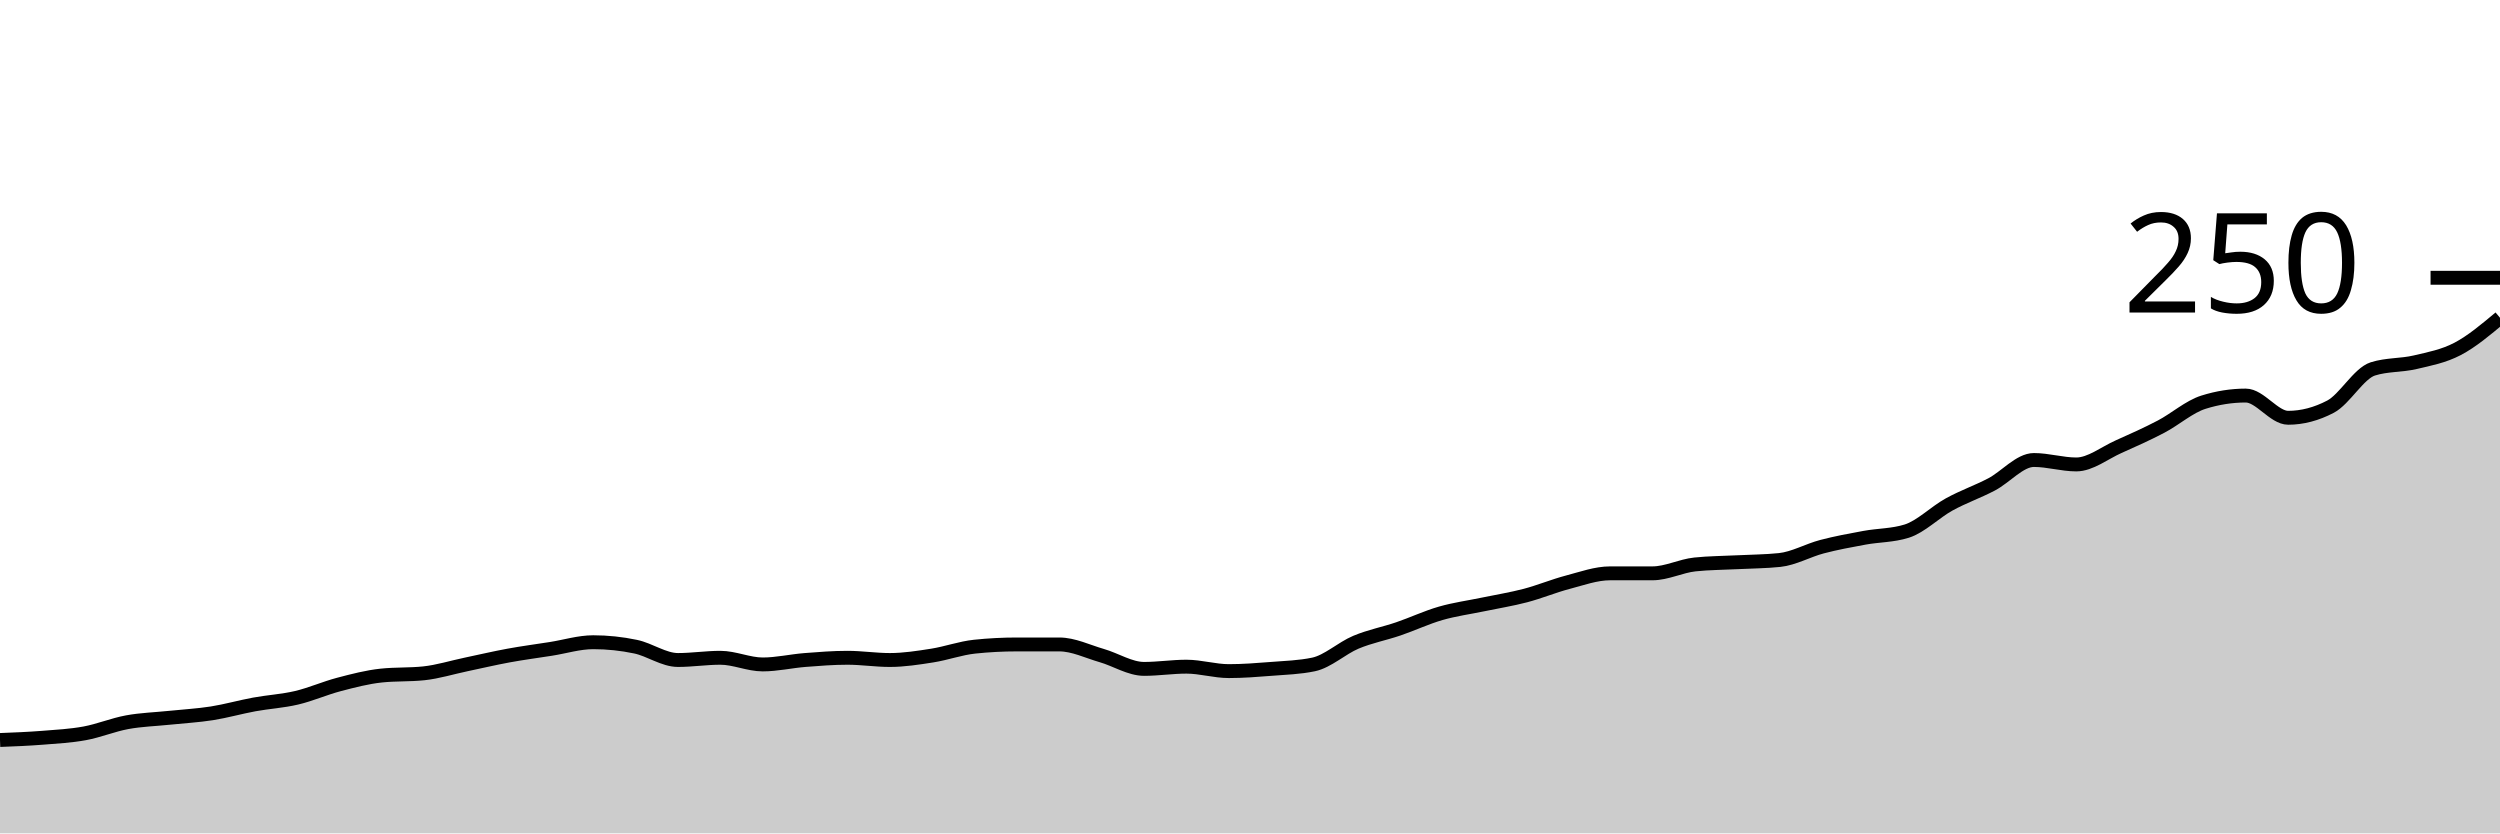
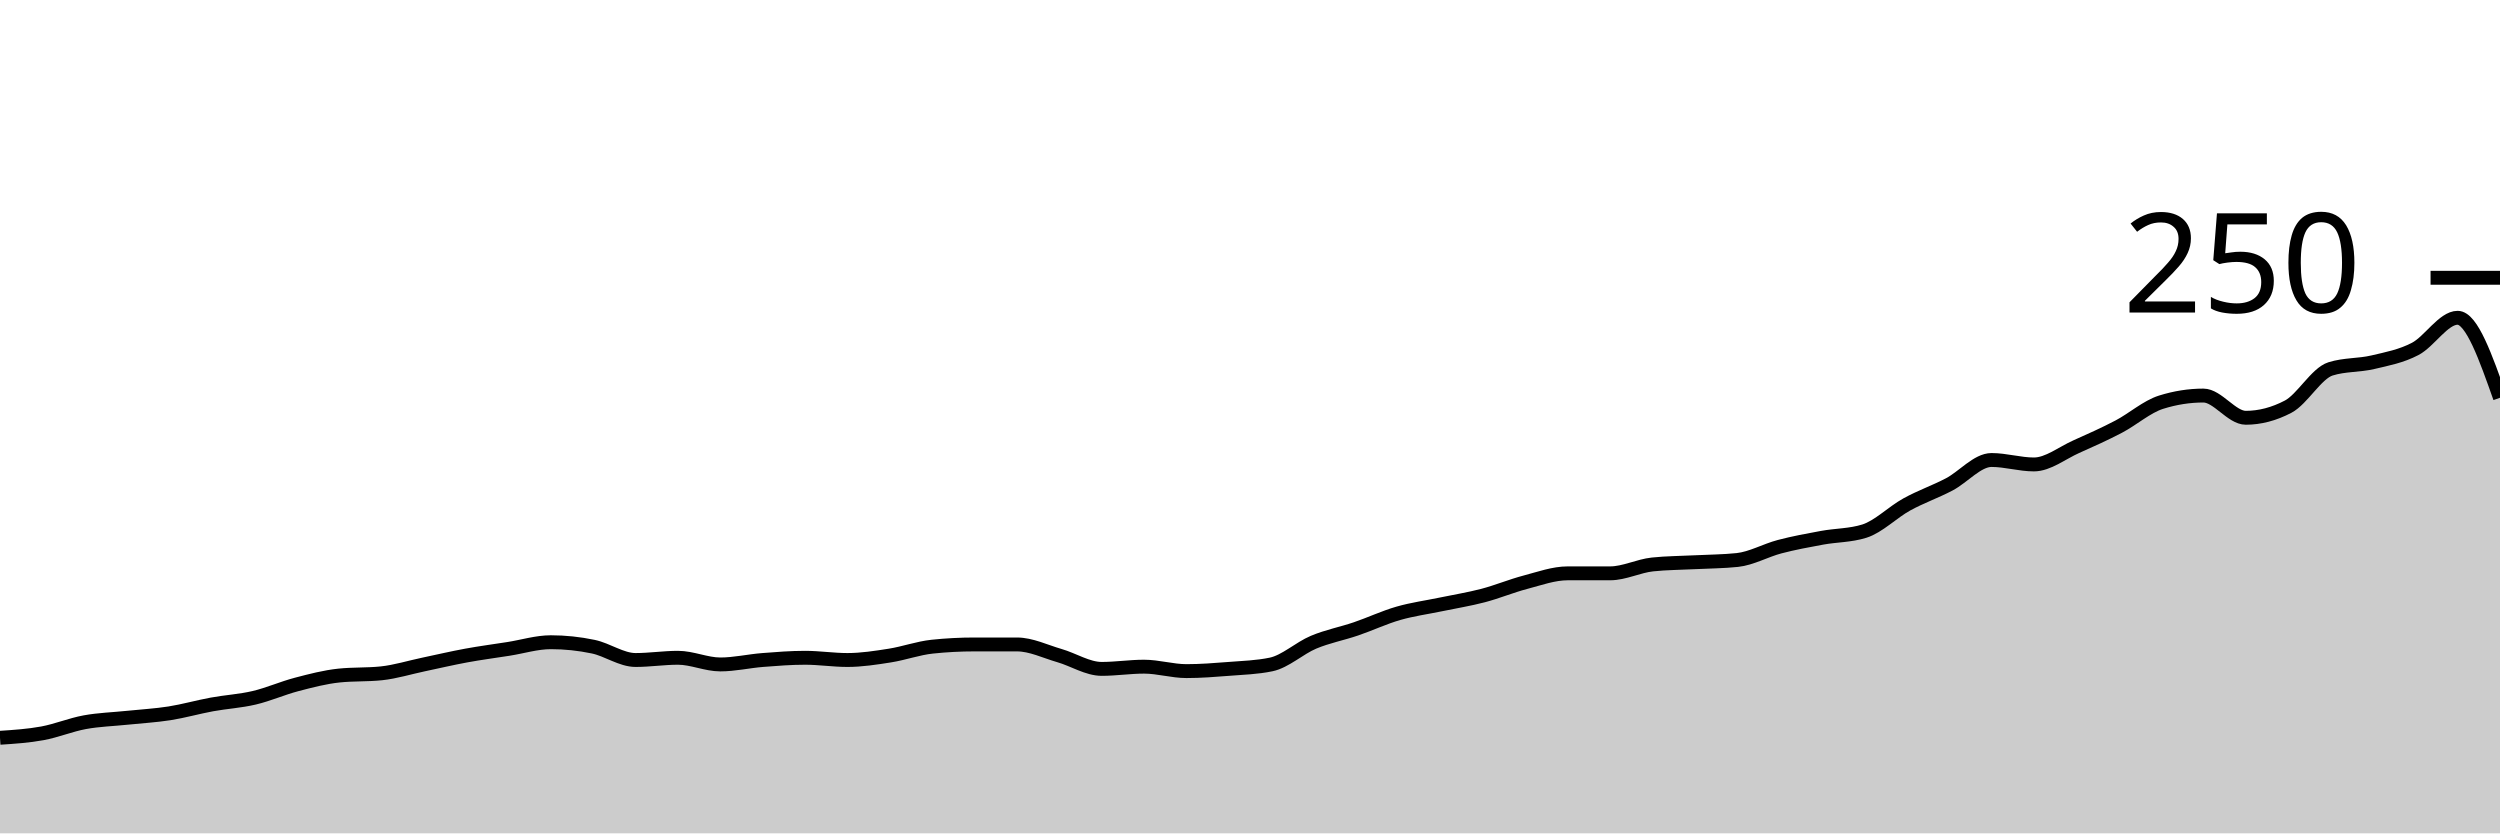
<svg xmlns="http://www.w3.org/2000/svg" viewBox="0 0 180 60">
  <g transform="translate(0,20)">
-     <path class="area" fill="rgba(0, 0, 0, 0.2)" d="M0,33.28C1.017,33.24,2.034,33.2,3.051,33.12C4.068,33.04,5.085,32.987,6.102,32.8C7.119,32.613,8.136,32.187,9.153,32C10.169,31.813,11.186,31.787,12.203,31.68C13.22,31.573,14.237,31.52,15.254,31.36C16.271,31.2,17.288,30.907,18.305,30.72C19.322,30.533,20.339,30.48,21.356,30.24C22.373,30,23.39,29.547,24.407,29.28C25.424,29.013,26.441,28.747,27.458,28.64C28.475,28.533,29.492,28.587,30.508,28.48C31.525,28.373,32.542,28.053,33.559,27.84C34.576,27.627,35.593,27.387,36.61,27.2C37.627,27.013,38.644,26.88,39.661,26.72C40.678,26.56,41.695,26.24,42.712,26.24C43.729,26.24,44.746,26.347,45.763,26.56C46.78,26.773,47.797,27.52,48.814,27.52C49.831,27.52,50.847,27.36,51.864,27.36C52.881,27.36,53.898,27.84,54.915,27.84C55.932,27.84,56.949,27.6,57.966,27.52C58.983,27.44,60,27.36,61.017,27.36C62.034,27.36,63.051,27.52,64.068,27.52C65.085,27.52,66.102,27.36,67.119,27.2C68.136,27.04,69.153,26.667,70.169,26.56C71.186,26.453,72.203,26.4,73.22,26.4C74.237,26.4,75.254,26.4,76.271,26.4C77.288,26.4,78.305,26.907,79.322,27.2C80.339,27.493,81.356,28.16,82.373,28.16C83.39,28.16,84.407,28,85.424,28C86.441,28,87.458,28.32,88.475,28.32C89.492,28.32,90.508,28.24,91.525,28.16C92.542,28.08,93.559,28.053,94.576,27.84C95.593,27.627,96.61,26.667,97.627,26.24C98.644,25.813,99.661,25.627,100.678,25.28C101.695,24.933,102.712,24.453,103.729,24.16C104.746,23.867,105.763,23.733,106.78,23.52C107.797,23.307,108.814,23.147,109.831,22.88C110.847,22.613,111.864,22.187,112.881,21.92C113.898,21.653,114.915,21.28,115.932,21.28C116.949,21.28,117.966,21.28,118.983,21.28C120,21.28,121.017,20.747,122.034,20.64C123.051,20.533,124.068,20.533,125.085,20.48C126.102,20.427,127.119,20.427,128.136,20.32C129.153,20.213,130.169,19.627,131.186,19.36C132.203,19.093,133.22,18.907,134.237,18.72C135.254,18.533,136.271,18.56,137.288,18.24C138.305,17.92,139.322,16.88,140.339,16.32C141.356,15.76,142.373,15.413,143.39,14.88C144.407,14.347,145.424,13.12,146.441,13.12C147.458,13.12,148.475,13.44,149.492,13.44C150.508,13.44,151.525,12.613,152.542,12.16C153.559,11.707,154.576,11.253,155.593,10.72C156.61,10.187,157.627,9.28,158.644,8.96C159.661,8.64,160.678,8.48,161.695,8.48C162.712,8.48,163.729,10.08,164.746,10.08C165.763,10.08,166.78,9.813,167.797,9.28C168.814,8.747,169.831,6.88,170.847,6.56C171.864,6.24,172.881,6.32,173.898,6.08C174.915,5.84,175.932,5.653,176.949,5.12C177.966,4.587,178.983,3.733,180,2.88L180,40C178.983,40,177.966,40,176.949,40C175.932,40,174.915,40,173.898,40C172.881,40,171.864,40,170.847,40C169.831,40,168.814,40,167.797,40C166.78,40,165.763,40,164.746,40C163.729,40,162.712,40,161.695,40C160.678,40,159.661,40,158.644,40C157.627,40,156.61,40,155.593,40C154.576,40,153.559,40,152.542,40C151.525,40,150.508,40,149.492,40C148.475,40,147.458,40,146.441,40C145.424,40,144.407,40,143.39,40C142.373,40,141.356,40,140.339,40C139.322,40,138.305,40,137.288,40C136.271,40,135.254,40,134.237,40C133.22,40,132.203,40,131.186,40C130.169,40,129.153,40,128.136,40C127.119,40,126.102,40,125.085,40C124.068,40,123.051,40,122.034,40C121.017,40,120,40,118.983,40C117.966,40,116.949,40,115.932,40C114.915,40,113.898,40,112.881,40C111.864,40,110.847,40,109.831,40C108.814,40,107.797,40,106.78,40C105.763,40,104.746,40,103.729,40C102.712,40,101.695,40,100.678,40C99.661,40,98.644,40,97.627,40C96.61,40,95.593,40,94.576,40C93.559,40,92.542,40,91.525,40C90.508,40,89.492,40,88.475,40C87.458,40,86.441,40,85.424,40C84.407,40,83.39,40,82.373,40C81.356,40,80.339,40,79.322,40C78.305,40,77.288,40,76.271,40C75.254,40,74.237,40,73.22,40C72.203,40,71.186,40,70.169,40C69.153,40,68.136,40,67.119,40C66.102,40,65.085,40,64.068,40C63.051,40,62.034,40,61.017,40C60,40,58.983,40,57.966,40C56.949,40,55.932,40,54.915,40C53.898,40,52.881,40,51.864,40C50.847,40,49.831,40,48.814,40C47.797,40,46.78,40,45.763,40C44.746,40,43.729,40,42.712,40C41.695,40,40.678,40,39.661,40C38.644,40,37.627,40,36.61,40C35.593,40,34.576,40,33.559,40C32.542,40,31.525,40,30.508,40C29.492,40,28.475,40,27.458,40C26.441,40,25.424,40,24.407,40C23.39,40,22.373,40,21.356,40C20.339,40,19.322,40,18.305,40C17.288,40,16.271,40,15.254,40C14.237,40,13.22,40,12.203,40C11.186,40,10.169,40,9.153,40C8.136,40,7.119,40,6.102,40C5.085,40,4.068,40,3.051,40C2.034,40,1.017,40,0,40Z" />
-     <path class="line" stroke="black" fill="none" d="M0,33.28C1.017,33.24,2.034,33.2,3.051,33.12C4.068,33.04,5.085,32.987,6.102,32.8C7.119,32.613,8.136,32.187,9.153,32C10.169,31.813,11.186,31.787,12.203,31.68C13.22,31.573,14.237,31.52,15.254,31.36C16.271,31.2,17.288,30.907,18.305,30.72C19.322,30.533,20.339,30.48,21.356,30.24C22.373,30,23.39,29.547,24.407,29.28C25.424,29.013,26.441,28.747,27.458,28.64C28.475,28.533,29.492,28.587,30.508,28.48C31.525,28.373,32.542,28.053,33.559,27.84C34.576,27.627,35.593,27.387,36.61,27.2C37.627,27.013,38.644,26.88,39.661,26.72C40.678,26.56,41.695,26.24,42.712,26.24C43.729,26.24,44.746,26.347,45.763,26.56C46.78,26.773,47.797,27.52,48.814,27.52C49.831,27.52,50.847,27.36,51.864,27.36C52.881,27.36,53.898,27.84,54.915,27.84C55.932,27.84,56.949,27.6,57.966,27.52C58.983,27.44,60,27.36,61.017,27.36C62.034,27.36,63.051,27.52,64.068,27.52C65.085,27.52,66.102,27.36,67.119,27.2C68.136,27.04,69.153,26.667,70.169,26.56C71.186,26.453,72.203,26.4,73.22,26.4C74.237,26.4,75.254,26.4,76.271,26.4C77.288,26.4,78.305,26.907,79.322,27.2C80.339,27.493,81.356,28.16,82.373,28.16C83.39,28.16,84.407,28,85.424,28C86.441,28,87.458,28.32,88.475,28.32C89.492,28.32,90.508,28.24,91.525,28.16C92.542,28.08,93.559,28.053,94.576,27.84C95.593,27.627,96.61,26.667,97.627,26.24C98.644,25.813,99.661,25.627,100.678,25.28C101.695,24.933,102.712,24.453,103.729,24.16C104.746,23.867,105.763,23.733,106.78,23.52C107.797,23.307,108.814,23.147,109.831,22.88C110.847,22.613,111.864,22.187,112.881,21.92C113.898,21.653,114.915,21.28,115.932,21.28C116.949,21.28,117.966,21.28,118.983,21.28C120,21.28,121.017,20.747,122.034,20.64C123.051,20.533,124.068,20.533,125.085,20.48C126.102,20.427,127.119,20.427,128.136,20.32C129.153,20.213,130.169,19.627,131.186,19.36C132.203,19.093,133.22,18.907,134.237,18.72C135.254,18.533,136.271,18.56,137.288,18.24C138.305,17.92,139.322,16.88,140.339,16.32C141.356,15.76,142.373,15.413,143.39,14.88C144.407,14.347,145.424,13.12,146.441,13.12C147.458,13.12,148.475,13.44,149.492,13.44C150.508,13.44,151.525,12.613,152.542,12.16C153.559,11.707,154.576,11.253,155.593,10.72C156.61,10.187,157.627,9.28,158.644,8.96C159.661,8.64,160.678,8.48,161.695,8.48C162.712,8.48,163.729,10.08,164.746,10.08C165.763,10.08,166.78,9.813,167.797,9.28C168.814,8.747,169.831,6.88,170.847,6.56C171.864,6.24,172.881,6.32,173.898,6.08C174.915,5.84,175.932,5.653,176.949,5.12C177.966,4.587,178.983,3.733,180,2.88" />
+     <path class="area" fill="rgba(0, 0, 0, 0.2)" d="M0,33.12C1.017,33.053,2.034,32.987,3.051,32.8C4.068,32.613,5.085,32.187,6.102,32C7.119,31.813,8.136,31.787,9.153,31.68C10.169,31.573,11.186,31.52,12.203,31.36C13.22,31.2,14.237,30.907,15.254,30.72C16.271,30.533,17.288,30.48,18.305,30.24C19.322,30,20.339,29.547,21.356,29.28C22.373,29.013,23.39,28.747,24.407,28.64C25.424,28.533,26.441,28.587,27.458,28.48C28.475,28.373,29.492,28.053,30.508,27.84C31.525,27.627,32.542,27.387,33.559,27.2C34.576,27.013,35.593,26.88,36.61,26.72C37.627,26.56,38.644,26.24,39.661,26.24C40.678,26.24,41.695,26.347,42.712,26.56C43.729,26.773,44.746,27.52,45.763,27.52C46.78,27.52,47.797,27.36,48.814,27.36C49.831,27.36,50.847,27.84,51.864,27.84C52.881,27.84,53.898,27.6,54.915,27.52C55.932,27.44,56.949,27.36,57.966,27.36C58.983,27.36,60,27.52,61.017,27.52C62.034,27.52,63.051,27.36,64.068,27.2C65.085,27.04,66.102,26.667,67.119,26.56C68.136,26.453,69.153,26.4,70.169,26.4C71.186,26.4,72.203,26.4,73.22,26.4C74.237,26.4,75.254,26.907,76.271,27.2C77.288,27.493,78.305,28.16,79.322,28.16C80.339,28.16,81.356,28,82.373,28C83.39,28,84.407,28.32,85.424,28.32C86.441,28.32,87.458,28.24,88.475,28.16C89.492,28.08,90.508,28.053,91.525,27.84C92.542,27.627,93.559,26.667,94.576,26.24C95.593,25.813,96.61,25.627,97.627,25.28C98.644,24.933,99.661,24.453,100.678,24.16C101.695,23.867,102.712,23.733,103.729,23.52C104.746,23.307,105.763,23.147,106.78,22.88C107.797,22.613,108.814,22.187,109.831,21.92C110.847,21.653,111.864,21.28,112.881,21.28C113.898,21.28,114.915,21.28,115.932,21.28C116.949,21.28,117.966,20.747,118.983,20.64C120,20.533,121.017,20.533,122.034,20.48C123.051,20.427,124.068,20.427,125.085,20.32C126.102,20.213,127.119,19.627,128.136,19.36C129.153,19.093,130.169,18.907,131.186,18.72C132.203,18.533,133.22,18.56,134.237,18.24C135.254,17.92,136.271,16.88,137.288,16.32C138.305,15.76,139.322,15.413,140.339,14.88C141.356,14.347,142.373,13.12,143.39,13.12C144.407,13.12,145.424,13.44,146.441,13.44C147.458,13.44,148.475,12.613,149.492,12.16C150.508,11.707,151.525,11.253,152.542,10.72C153.559,10.187,154.576,9.28,155.593,8.96C156.61,8.64,157.627,8.48,158.644,8.48C159.661,8.48,160.678,10.08,161.695,10.08C162.712,10.08,163.729,9.813,164.746,9.28C165.763,8.747,166.78,6.88,167.797,6.56C168.814,6.24,169.831,6.32,170.847,6.08C171.864,5.84,172.881,5.653,173.898,5.12C174.915,4.587,175.932,2.88,176.949,2.88C177.966,2.88,178.983,5.76,180,8.64L180,40C178.983,40,177.966,40,176.949,40C175.932,40,174.915,40,173.898,40C172.881,40,171.864,40,170.847,40C169.831,40,168.814,40,167.797,40C166.78,40,165.763,40,164.746,40C163.729,40,162.712,40,161.695,40C160.678,40,159.661,40,158.644,40C157.627,40,156.61,40,155.593,40C154.576,40,153.559,40,152.542,40C151.525,40,150.508,40,149.492,40C148.475,40,147.458,40,146.441,40C145.424,40,144.407,40,143.39,40C142.373,40,141.356,40,140.339,40C139.322,40,138.305,40,137.288,40C136.271,40,135.254,40,134.237,40C133.22,40,132.203,40,131.186,40C130.169,40,129.153,40,128.136,40C127.119,40,126.102,40,125.085,40C124.068,40,123.051,40,122.034,40C121.017,40,120,40,118.983,40C117.966,40,116.949,40,115.932,40C114.915,40,113.898,40,112.881,40C111.864,40,110.847,40,109.831,40C108.814,40,107.797,40,106.78,40C105.763,40,104.746,40,103.729,40C102.712,40,101.695,40,100.678,40C99.661,40,98.644,40,97.627,40C96.61,40,95.593,40,94.576,40C93.559,40,92.542,40,91.525,40C90.508,40,89.492,40,88.475,40C87.458,40,86.441,40,85.424,40C84.407,40,83.39,40,82.373,40C81.356,40,80.339,40,79.322,40C78.305,40,77.288,40,76.271,40C75.254,40,74.237,40,73.22,40C72.203,40,71.186,40,70.169,40C69.153,40,68.136,40,67.119,40C66.102,40,65.085,40,64.068,40C63.051,40,62.034,40,61.017,40C60,40,58.983,40,57.966,40C56.949,40,55.932,40,54.915,40C53.898,40,52.881,40,51.864,40C50.847,40,49.831,40,48.814,40C47.797,40,46.78,40,45.763,40C44.746,40,43.729,40,42.712,40C41.695,40,40.678,40,39.661,40C38.644,40,37.627,40,36.61,40C35.593,40,34.576,40,33.559,40C32.542,40,31.525,40,30.508,40C29.492,40,28.475,40,27.458,40C26.441,40,25.424,40,24.407,40C23.39,40,22.373,40,21.356,40C20.339,40,19.322,40,18.305,40C17.288,40,16.271,40,15.254,40C14.237,40,13.22,40,12.203,40C11.186,40,10.169,40,9.153,40C8.136,40,7.119,40,6.102,40C5.085,40,4.068,40,3.051,40C2.034,40,1.017,40,0,40Z" />
+     <path class="line" stroke="black" fill="none" d="M0,33.12C1.017,33.053,2.034,32.987,3.051,32.8C4.068,32.613,5.085,32.187,6.102,32C7.119,31.813,8.136,31.787,9.153,31.68C10.169,31.573,11.186,31.52,12.203,31.36C13.22,31.2,14.237,30.907,15.254,30.72C16.271,30.533,17.288,30.48,18.305,30.24C19.322,30,20.339,29.547,21.356,29.28C22.373,29.013,23.39,28.747,24.407,28.64C25.424,28.533,26.441,28.587,27.458,28.48C28.475,28.373,29.492,28.053,30.508,27.84C31.525,27.627,32.542,27.387,33.559,27.2C34.576,27.013,35.593,26.88,36.61,26.72C37.627,26.56,38.644,26.24,39.661,26.24C40.678,26.24,41.695,26.347,42.712,26.56C43.729,26.773,44.746,27.52,45.763,27.52C46.78,27.52,47.797,27.36,48.814,27.36C49.831,27.36,50.847,27.84,51.864,27.84C52.881,27.84,53.898,27.6,54.915,27.52C55.932,27.44,56.949,27.36,57.966,27.36C58.983,27.36,60,27.52,61.017,27.52C62.034,27.52,63.051,27.36,64.068,27.2C65.085,27.04,66.102,26.667,67.119,26.56C68.136,26.453,69.153,26.4,70.169,26.4C71.186,26.4,72.203,26.4,73.22,26.4C74.237,26.4,75.254,26.907,76.271,27.2C77.288,27.493,78.305,28.16,79.322,28.16C80.339,28.16,81.356,28,82.373,28C83.39,28,84.407,28.32,85.424,28.32C86.441,28.32,87.458,28.24,88.475,28.16C89.492,28.08,90.508,28.053,91.525,27.84C92.542,27.627,93.559,26.667,94.576,26.24C95.593,25.813,96.61,25.627,97.627,25.28C98.644,24.933,99.661,24.453,100.678,24.16C101.695,23.867,102.712,23.733,103.729,23.52C104.746,23.307,105.763,23.147,106.78,22.88C107.797,22.613,108.814,22.187,109.831,21.92C110.847,21.653,111.864,21.28,112.881,21.28C113.898,21.28,114.915,21.28,115.932,21.28C116.949,21.28,117.966,20.747,118.983,20.64C120,20.533,121.017,20.533,122.034,20.48C123.051,20.427,124.068,20.427,125.085,20.32C126.102,20.213,127.119,19.627,128.136,19.36C129.153,19.093,130.169,18.907,131.186,18.72C132.203,18.533,133.22,18.56,134.237,18.24C135.254,17.92,136.271,16.88,137.288,16.32C138.305,15.76,139.322,15.413,140.339,14.88C141.356,14.347,142.373,13.12,143.39,13.12C144.407,13.12,145.424,13.44,146.441,13.44C147.458,13.44,148.475,12.613,149.492,12.16C150.508,11.707,151.525,11.253,152.542,10.72C153.559,10.187,154.576,9.28,155.593,8.96C156.61,8.64,157.627,8.48,158.644,8.48C159.661,8.48,160.678,10.08,161.695,10.08C162.712,10.08,163.729,9.813,164.746,9.28C165.763,8.747,166.78,6.88,167.797,6.56C168.814,6.24,169.831,6.32,170.847,6.08C171.864,5.84,172.881,5.653,173.898,5.12C174.915,4.587,175.932,2.88,176.949,2.88C177.966,2.88,178.983,5.76,180,8.64" />
    <path class="axis-ceiling" stroke-width="1" stroke="black" fill="none" d="M175,0L180,0" />
    <text class="axis-ceiling-label" font-family="sans-serif" text-anchor="end" font-size="10px" x="170" y="2.5">250</text>
  </g>
</svg>
